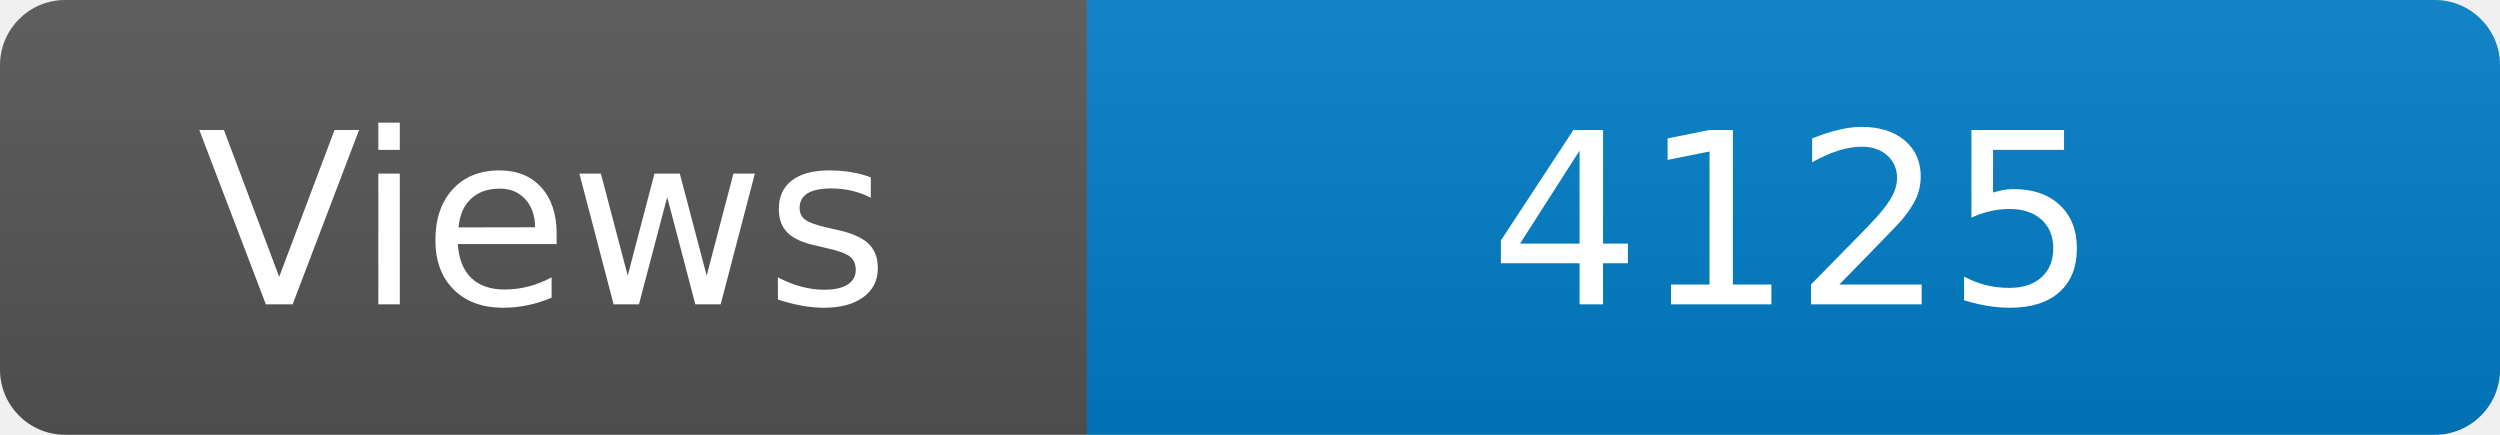
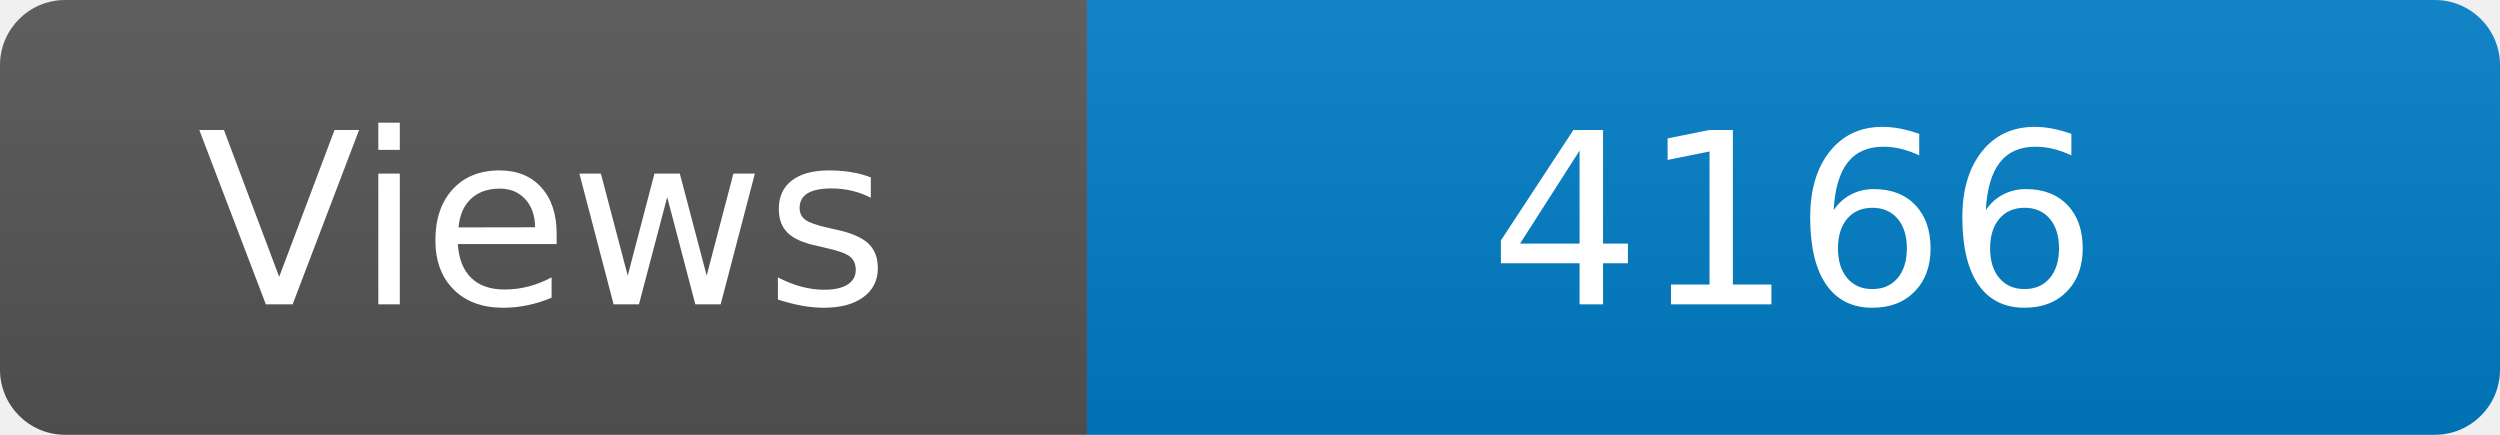
<svg xmlns="http://www.w3.org/2000/svg" width="115" height="20" role="img" aria-label="Maintained?: yes">
  <linearGradient id="s" x2="0" y2="100%">
    <stop offset="0" stop-color="#bbb" stop-opacity=".1" />
    <stop offset="1" stop-opacity=".1" />
  </linearGradient>
  <clipPath id="r">
    <rect width="115" height="20" rx="3" fill="#fff" />
  </clipPath>
  <g clip-path="url(#r)">
    <rect width="50" height="20" fill="#555" />
    <rect x="50" width="160" height="20" fill="#007ec6" />
    <rect width="115" height="20" fill="url(#s)" />
  </g>
  <g fill="#fff" text-anchor="middle" font-family="Verdana,Geneva,DejaVu Sans,sans-serif" font-size="110">
    <text x="250" y="140" transform="scale(.1)" fill="#fff">Views</text>
-     <text x="825" y="140" transform="scale(.1)" fill="#fff">4125</text>
+     <text x="825" y="140" transform="scale(.1)" fill="#fff">4166</text>
  </g>
</svg>
